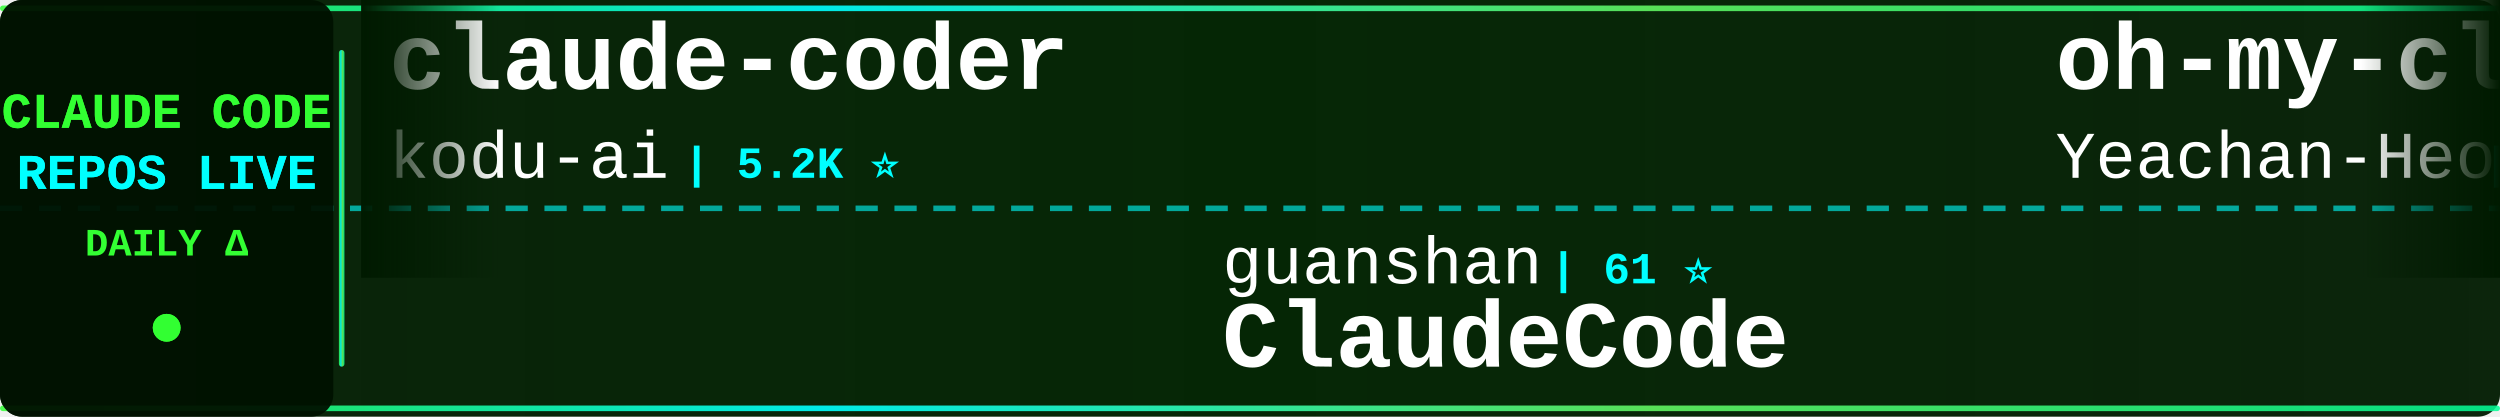
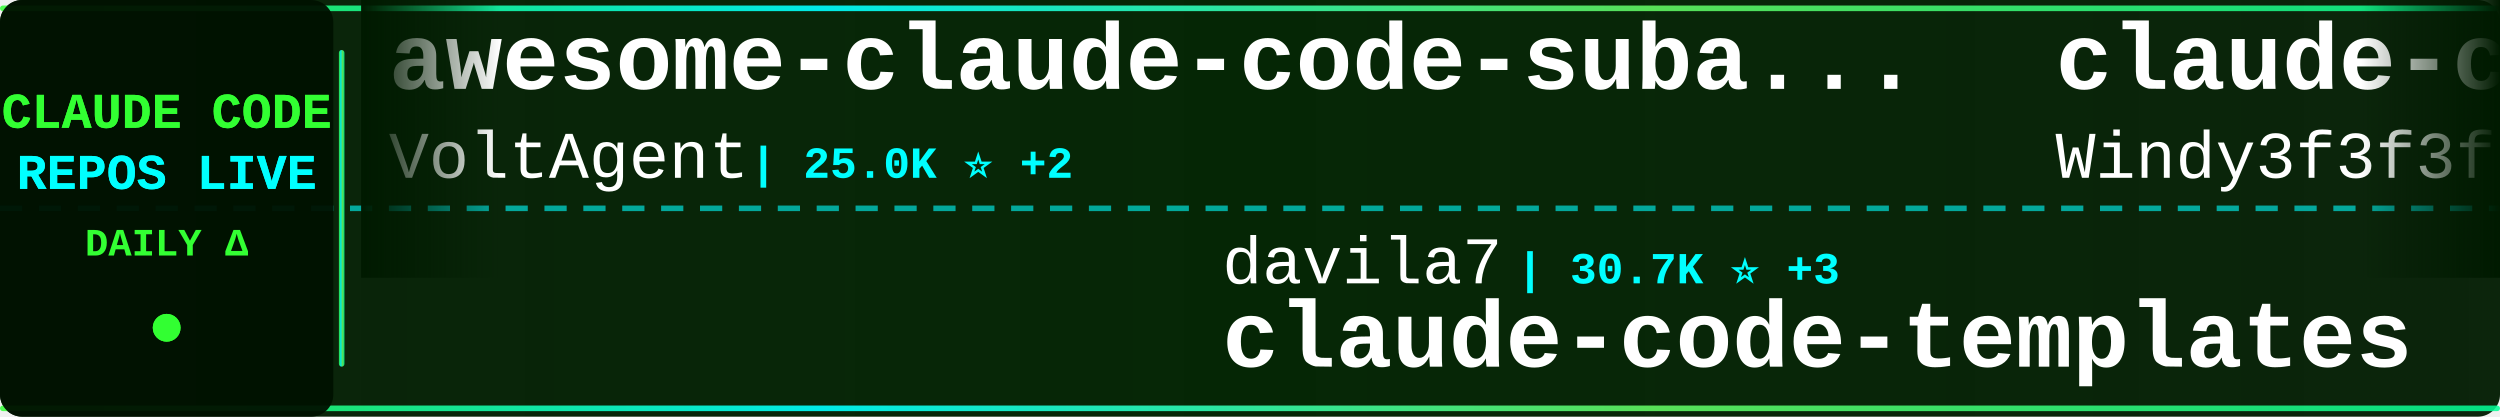
<svg xmlns="http://www.w3.org/2000/svg" width="900" height="150">
  <defs>
    <linearGradient id="tickerBg" x1="0%" y1="0%" x2="100%" y2="0%">
      <stop offset="0%" style="stop-color:#001a00;stop-opacity:0.95" />
      <stop offset="50%" style="stop-color:#002200;stop-opacity:0.98" />
      <stop offset="100%" style="stop-color:#001a00;stop-opacity:0.95" />
    </linearGradient>
    <linearGradient id="borderGrad" x1="0%" y1="0%" x2="100%" y2="0%">
      <stop offset="0%" style="stop-color:#33ff33;stop-opacity:0.85">
        <animate attributeName="stop-opacity" values="0.85;1;0.85" dur="2s" repeatCount="indefinite" />
      </stop>
      <stop offset="33%" style="stop-color:#00ffff;stop-opacity:0.9">
        <animate attributeName="stop-opacity" values="0.9;1;0.9" dur="2.2s" repeatCount="indefinite" />
      </stop>
      <stop offset="66%" style="stop-color:#66ff66;stop-opacity:0.85">
        <animate attributeName="stop-opacity" values="0.85;1;0.85" dur="1.8s" repeatCount="indefinite" />
      </stop>
      <stop offset="100%" style="stop-color:#00ff99;stop-opacity:0.85">
        <animate attributeName="stop-opacity" values="0.85;1;0.85" dur="2s" repeatCount="indefinite" />
      </stop>
    </linearGradient>
    <filter id="textGlow">
      <feGaussianBlur stdDeviation="0.1" result="coloredBlur" />
      <feMerge>
        <feMergeNode in="coloredBlur" />
        <feMergeNode in="SourceGraphic" />
      </feMerge>
    </filter>
    <filter id="metricGlow">
      <feGaussianBlur stdDeviation="0.2" result="coloredBlur" />
      <feMerge>
        <feMergeNode in="coloredBlur" />
        <feMergeNode in="SourceGraphic" />
      </feMerge>
    </filter>
    <linearGradient id="leftFade" x1="0%" y1="0%" x2="100%" y2="0%">
      <stop offset="0%" style="stop-color:#001a00;stop-opacity:1" />
      <stop offset="100%" style="stop-color:#001a00;stop-opacity:0" />
    </linearGradient>
    <linearGradient id="rightFade" x1="0%" y1="0%" x2="100%" y2="0%">
      <stop offset="0%" style="stop-color:#001a00;stop-opacity:0" />
      <stop offset="100%" style="stop-color:#001a00;stop-opacity:1" />
    </linearGradient>
  </defs>
  <rect width="900" height="150" fill="url(#tickerBg)" rx="8" />
  <rect x="0" y="2" width="900" height="2" fill="url(#borderGrad)" rx="1" />
  <rect x="0" y="146" width="900" height="2" fill="url(#borderGrad)" rx="1" />
  <line x1="0" y1="75" x2="900" y2="75" stroke="#00ffff" stroke-width="2" stroke-dasharray="8 6" opacity="0.6" />
  <rect x="0" y="0" width="120" height="150" fill="#001100" opacity="0.95" rx="8" />
  <text x="60" y="46" font-family="'Courier New', monospace" font-size="18" font-weight="bold" fill="#33ff33" text-anchor="middle" filter="url(#textGlow)">
    CLAUDE CODE
  </text>
  <text x="60" y="68" font-family="'Courier New', monospace" font-size="18" font-weight="bold" fill="#00ffff" text-anchor="middle" filter="url(#textGlow)">
    REPOS LIVE
  </text>
  <text x="60" y="92" font-family="'Courier New', monospace" font-size="14" font-weight="bold" fill="#33ff33" text-anchor="middle">
    DAILY Δ
  </text>
  <circle cx="60" cy="118" r="5" fill="#33ff33" filter="url(#metricGlow)">
    <animate attributeName="r" values="4;6;4" dur="1.5s" repeatCount="indefinite" />
    <animate attributeName="opacity" values="0.6;1;0.6" dur="1.5s" repeatCount="indefinite" />
  </circle>
  <rect x="122" y="18" width="2" height="114" fill="url(#borderGrad)" rx="1" />
  <clipPath id="tickerClip">
    <rect x="130" y="0" width="770" height="150" />
  </clipPath>
  <g clip-path="url(#tickerClip)">
    <g id="tickerItems">
      <animateTransform attributeName="transform" attributeType="XML" type="translate" from="0 0" to="-3000 0" dur="54s" repeatCount="indefinite" />
      <g transform="translate(0, 0)">
-         <text x="140" y="32" font-family="'Courier New', monospace" font-size="34" font-weight="bold" fill="#ffffff">claude-coder</text>
-         <text x="140" y="64" font-family="'Courier New', monospace" font-size="24" font-weight="normal" fill="#ffffff" opacity="1.0">kodu-ai</text>
-         <text x="246" y="64" font-family="'Courier New', monospace" font-size="16" font-weight="bold" fill="#00ffff"> | 5.2K ⭐</text>
+         <text x="140" y="32" font-family="'Courier New', monospace" font-size="34" font-weight="bold" fill="#ffffff">awesome-claude-code-suba...</text>
+         <text x="140" y="64" font-family="'Courier New', monospace" font-size="24" font-weight="normal" fill="#ffffff" opacity="1.0">VoltAgent</text>
+         <text x="270" y="64" font-family="'Courier New', monospace" font-size="16" font-weight="bold" fill="#00ffff"> | 25.0K ⭐ +2</text>
      </g>
      <g transform="translate(300, 0)">
-         <text x="140" y="102" font-family="'Courier New', monospace" font-size="24" font-weight="normal" fill="#ffffff" opacity="1.0">guanshan</text>
-         <text x="258" y="102" font-family="'Courier New', monospace" font-size="16" font-weight="bold" fill="#00ffff"> | 61 ⭐</text>
-         <text x="140" y="132" font-family="'Courier New', monospace" font-size="34" font-weight="bold" fill="#ffffff">ClaudeCode</text>
+         <text x="140" y="102" font-family="'Courier New', monospace" font-size="24" font-weight="normal" fill="#ffffff" opacity="1.0">davila7</text>
+         <text x="246" y="102" font-family="'Courier New', monospace" font-size="16" font-weight="bold" fill="#00ffff"> | 30.7K ⭐ +3</text>
+         <text x="140" y="132" font-family="'Courier New', monospace" font-size="34" font-weight="bold" fill="#ffffff">claude-code-templates</text>
      </g>
      <g transform="translate(600, 0)">
-         <text x="140" y="32" font-family="'Courier New', monospace" font-size="34" font-weight="bold" fill="#ffffff">oh-my-claudecode</text>
-         <text x="140" y="64" font-family="'Courier New', monospace" font-size="24" font-weight="normal" fill="#ffffff" opacity="1.0">Yeachan-Heo</text>
-         <text x="294" y="64" font-family="'Courier New', monospace" font-size="16" font-weight="bold" fill="#00ffff"> | 39.1K ⭐ +4</text>
+         <text x="140" y="32" font-family="'Courier New', monospace" font-size="34" font-weight="bold" fill="#ffffff">claude-code-from-scratch</text>
+         <text x="140" y="64" font-family="'Courier New', monospace" font-size="24" font-weight="normal" fill="#ffffff" opacity="1.0">Windy3f3f3f3f</text>
+         <text x="318" y="64" font-family="'Courier New', monospace" font-size="16" font-weight="bold" fill="#00ffff"> | 2.7K ⭐</text>
      </g>
      <g transform="translate(900, 0)">
-         <text x="140" y="102" font-family="'Courier New', monospace" font-size="24" font-weight="normal" fill="#ffffff" opacity="1.0">Cranot</text>
-         <text x="234" y="102" font-family="'Courier New', monospace" font-size="16" font-weight="bold" fill="#00ffff"> | 2.9K ⭐</text>
-         <text x="140" y="132" font-family="'Courier New', monospace" font-size="34" font-weight="bold" fill="#ffffff">claude-code-guide</text>
+         <text x="140" y="102" font-family="'Courier New', monospace" font-size="24" font-weight="normal" fill="#ffffff" opacity="1.0">ChrisWiles</text>
+         <text x="282" y="102" font-family="'Courier New', monospace" font-size="16" font-weight="bold" fill="#00ffff"> | 6.1K ⭐</text>
+         <text x="140" y="132" font-family="'Courier New', monospace" font-size="34" font-weight="bold" fill="#ffffff">claude-code-showcase</text>
      </g>
      <g transform="translate(1200, 0)">
-         <text x="140" y="32" font-family="'Courier New', monospace" font-size="34" font-weight="bold" fill="#ffffff">claude-code-from-scratch</text>
-         <text x="140" y="64" font-family="'Courier New', monospace" font-size="24" font-weight="normal" fill="#ffffff" opacity="1.0">Windy3f3f3f3f</text>
-         <text x="318" y="64" font-family="'Courier New', monospace" font-size="16" font-weight="bold" fill="#00ffff"> | 2.7K ⭐ +1</text>
+         <text x="140" y="32" font-family="'Courier New', monospace" font-size="34" font-weight="bold" fill="#ffffff">Claude-code</text>
+         <text x="140" y="64" font-family="'Courier New', monospace" font-size="24" font-weight="normal" fill="#ffffff" opacity="1.0">zstmfhy</text>
+         <text x="246" y="64" font-family="'Courier New', monospace" font-size="16" font-weight="bold" fill="#00ffff"> | 189 ⭐</text>
      </g>
      <g transform="translate(1500, 0)">
-         <text x="140" y="102" font-family="'Courier New', monospace" font-size="24" font-weight="normal" fill="#ffffff" opacity="1.0">1rgs</text>
-         <text x="210" y="102" font-family="'Courier New', monospace" font-size="16" font-weight="bold" fill="#00ffff"> | 3.7K ⭐</text>
-         <text x="140" y="132" font-family="'Courier New', monospace" font-size="34" font-weight="bold" fill="#ffffff">claude-code-proxy</text>
-       </g>
-       <g transform="translate(1800, 0)">
-         <text x="140" y="32" font-family="'Courier New', monospace" font-size="34" font-weight="bold" fill="#ffffff">claude-code-infrastructu...</text>
-         <text x="140" y="64" font-family="'Courier New', monospace" font-size="24" font-weight="normal" fill="#ffffff" opacity="1.0">diet103</text>
-         <text x="246" y="64" font-family="'Courier New', monospace" font-size="16" font-weight="bold" fill="#00ffff"> | 10.0K ⭐</text>
-       </g>
-       <g transform="translate(2100, 0)">
-         <text x="140" y="102" font-family="'Courier New', monospace" font-size="24" font-weight="normal" fill="#ffffff" opacity="1.0">AICoderTudou</text>
-         <text x="306" y="102" font-family="'Courier New', monospace" font-size="16" font-weight="bold" fill="#00ffff"> | 494 ⭐</text>
-         <text x="140" y="132" font-family="'Courier New', monospace" font-size="34" font-weight="bold" fill="#ffffff">claude-code-tudou</text>
-       </g>
-       <g transform="translate(2400, 0)">
-         <text x="140" y="32" font-family="'Courier New', monospace" font-size="34" font-weight="bold" fill="#ffffff">awesome-claude-code</text>
-         <text x="140" y="64" font-family="'Courier New', monospace" font-size="24" font-weight="normal" fill="#ffffff" opacity="1.0">jqueryscript</text>
-         <text x="306" y="64" font-family="'Courier New', monospace" font-size="16" font-weight="bold" fill="#00ffff"> | 513 ⭐</text>
-       </g>
-       <g transform="translate(2700, 0)">
        <text x="140" y="102" font-family="'Courier New', monospace" font-size="24" font-weight="normal" fill="#ffffff" opacity="1.0">luyao618</text>
        <text x="258" y="102" font-family="'Courier New', monospace" font-size="16" font-weight="bold" fill="#00ffff"> | 1.7K ⭐</text>
        <text x="140" y="132" font-family="'Courier New', monospace" font-size="34" font-weight="bold" fill="#ffffff">Claude-Code-Source-Study</text>
      </g>
+       <g transform="translate(1800, 0)">
+         <text x="140" y="32" font-family="'Courier New', monospace" font-size="34" font-weight="bold" fill="#ffffff">claude-code-source-code-...</text>
+         <text x="140" y="64" font-family="'Courier New', monospace" font-size="24" font-weight="normal" fill="#ffffff" opacity="1.0">ghuntley</text>
+         <text x="258" y="64" font-family="'Courier New', monospace" font-size="16" font-weight="bold" fill="#00ffff"> | 992 ⭐</text>
+       </g>
+       <g transform="translate(2100, 0)">
+         <text x="140" y="102" font-family="'Courier New', monospace" font-size="24" font-weight="normal" fill="#ffffff" opacity="1.0">Yuyz0112</text>
+         <text x="258" y="102" font-family="'Courier New', monospace" font-size="16" font-weight="bold" fill="#00ffff"> | 2.4K ⭐</text>
+         <text x="140" y="132" font-family="'Courier New', monospace" font-size="34" font-weight="bold" fill="#ffffff">claude-code-reverse</text>
+       </g>
+       <g transform="translate(2400, 0)">
+         <text x="140" y="32" font-family="'Courier New', monospace" font-size="34" font-weight="bold" fill="#ffffff">claude-code-cli</text>
+         <text x="140" y="64" font-family="'Courier New', monospace" font-size="24" font-weight="normal" fill="#ffffff" opacity="1.0">huangserva</text>
+         <text x="282" y="64" font-family="'Courier New', monospace" font-size="16" font-weight="bold" fill="#00ffff"> | 628 ⭐</text>
+       </g>
+       <g transform="translate(2700, 0)">
+         <text x="140" y="102" font-family="'Courier New', monospace" font-size="24" font-weight="normal" fill="#ffffff" opacity="1.0">lintsinghua</text>
+         <text x="294" y="102" font-family="'Courier New', monospace" font-size="16" font-weight="bold" fill="#00ffff"> | 4.2K ⭐</text>
+         <text x="140" y="132" font-family="'Courier New', monospace" font-size="34" font-weight="bold" fill="#ffffff">claude-code-book</text>
+       </g>
      <g transform="translate(3000, 0)">
-         <text x="140" y="32" font-family="'Courier New', monospace" font-size="34" font-weight="bold" fill="#ffffff">claude-coder</text>
-         <text x="140" y="64" font-family="'Courier New', monospace" font-size="24" font-weight="normal" fill="#ffffff" opacity="1.0">kodu-ai</text>
-         <text x="246" y="64" font-family="'Courier New', monospace" font-size="16" font-weight="bold" fill="#00ffff"> | 5.2K ⭐</text>
+         <text x="140" y="32" font-family="'Courier New', monospace" font-size="34" font-weight="bold" fill="#ffffff">awesome-claude-code-suba...</text>
+         <text x="140" y="64" font-family="'Courier New', monospace" font-size="24" font-weight="normal" fill="#ffffff" opacity="1.0">VoltAgent</text>
+         <text x="270" y="64" font-family="'Courier New', monospace" font-size="16" font-weight="bold" fill="#00ffff"> | 25.0K ⭐ +2</text>
      </g>
      <g transform="translate(3300, 0)">
-         <text x="140" y="102" font-family="'Courier New', monospace" font-size="24" font-weight="normal" fill="#ffffff" opacity="1.0">guanshan</text>
-         <text x="258" y="102" font-family="'Courier New', monospace" font-size="16" font-weight="bold" fill="#00ffff"> | 61 ⭐</text>
-         <text x="140" y="132" font-family="'Courier New', monospace" font-size="34" font-weight="bold" fill="#ffffff">ClaudeCode</text>
+         <text x="140" y="102" font-family="'Courier New', monospace" font-size="24" font-weight="normal" fill="#ffffff" opacity="1.0">davila7</text>
+         <text x="246" y="102" font-family="'Courier New', monospace" font-size="16" font-weight="bold" fill="#00ffff"> | 30.7K ⭐ +3</text>
+         <text x="140" y="132" font-family="'Courier New', monospace" font-size="34" font-weight="bold" fill="#ffffff">claude-code-templates</text>
      </g>
      <g transform="translate(3600, 0)">
-         <text x="140" y="32" font-family="'Courier New', monospace" font-size="34" font-weight="bold" fill="#ffffff">oh-my-claudecode</text>
-         <text x="140" y="64" font-family="'Courier New', monospace" font-size="24" font-weight="normal" fill="#ffffff" opacity="1.0">Yeachan-Heo</text>
-         <text x="294" y="64" font-family="'Courier New', monospace" font-size="16" font-weight="bold" fill="#00ffff"> | 39.1K ⭐ +4</text>
+         <text x="140" y="32" font-family="'Courier New', monospace" font-size="34" font-weight="bold" fill="#ffffff">claude-code-from-scratch</text>
+         <text x="140" y="64" font-family="'Courier New', monospace" font-size="24" font-weight="normal" fill="#ffffff" opacity="1.0">Windy3f3f3f3f</text>
+         <text x="318" y="64" font-family="'Courier New', monospace" font-size="16" font-weight="bold" fill="#00ffff"> | 2.7K ⭐</text>
      </g>
      <g transform="translate(3900, 0)">
-         <text x="140" y="102" font-family="'Courier New', monospace" font-size="24" font-weight="normal" fill="#ffffff" opacity="1.0">Cranot</text>
-         <text x="234" y="102" font-family="'Courier New', monospace" font-size="16" font-weight="bold" fill="#00ffff"> | 2.9K ⭐</text>
-         <text x="140" y="132" font-family="'Courier New', monospace" font-size="34" font-weight="bold" fill="#ffffff">claude-code-guide</text>
+         <text x="140" y="102" font-family="'Courier New', monospace" font-size="24" font-weight="normal" fill="#ffffff" opacity="1.0">ChrisWiles</text>
+         <text x="282" y="102" font-family="'Courier New', monospace" font-size="16" font-weight="bold" fill="#00ffff"> | 6.1K ⭐</text>
+         <text x="140" y="132" font-family="'Courier New', monospace" font-size="34" font-weight="bold" fill="#ffffff">claude-code-showcase</text>
      </g>
    </g>
  </g>
  <rect x="130" y="0" width="50" height="100" fill="url(#leftFade)" />
  <rect x="850" y="0" width="50" height="100" fill="url(#rightFade)" />
</svg>
